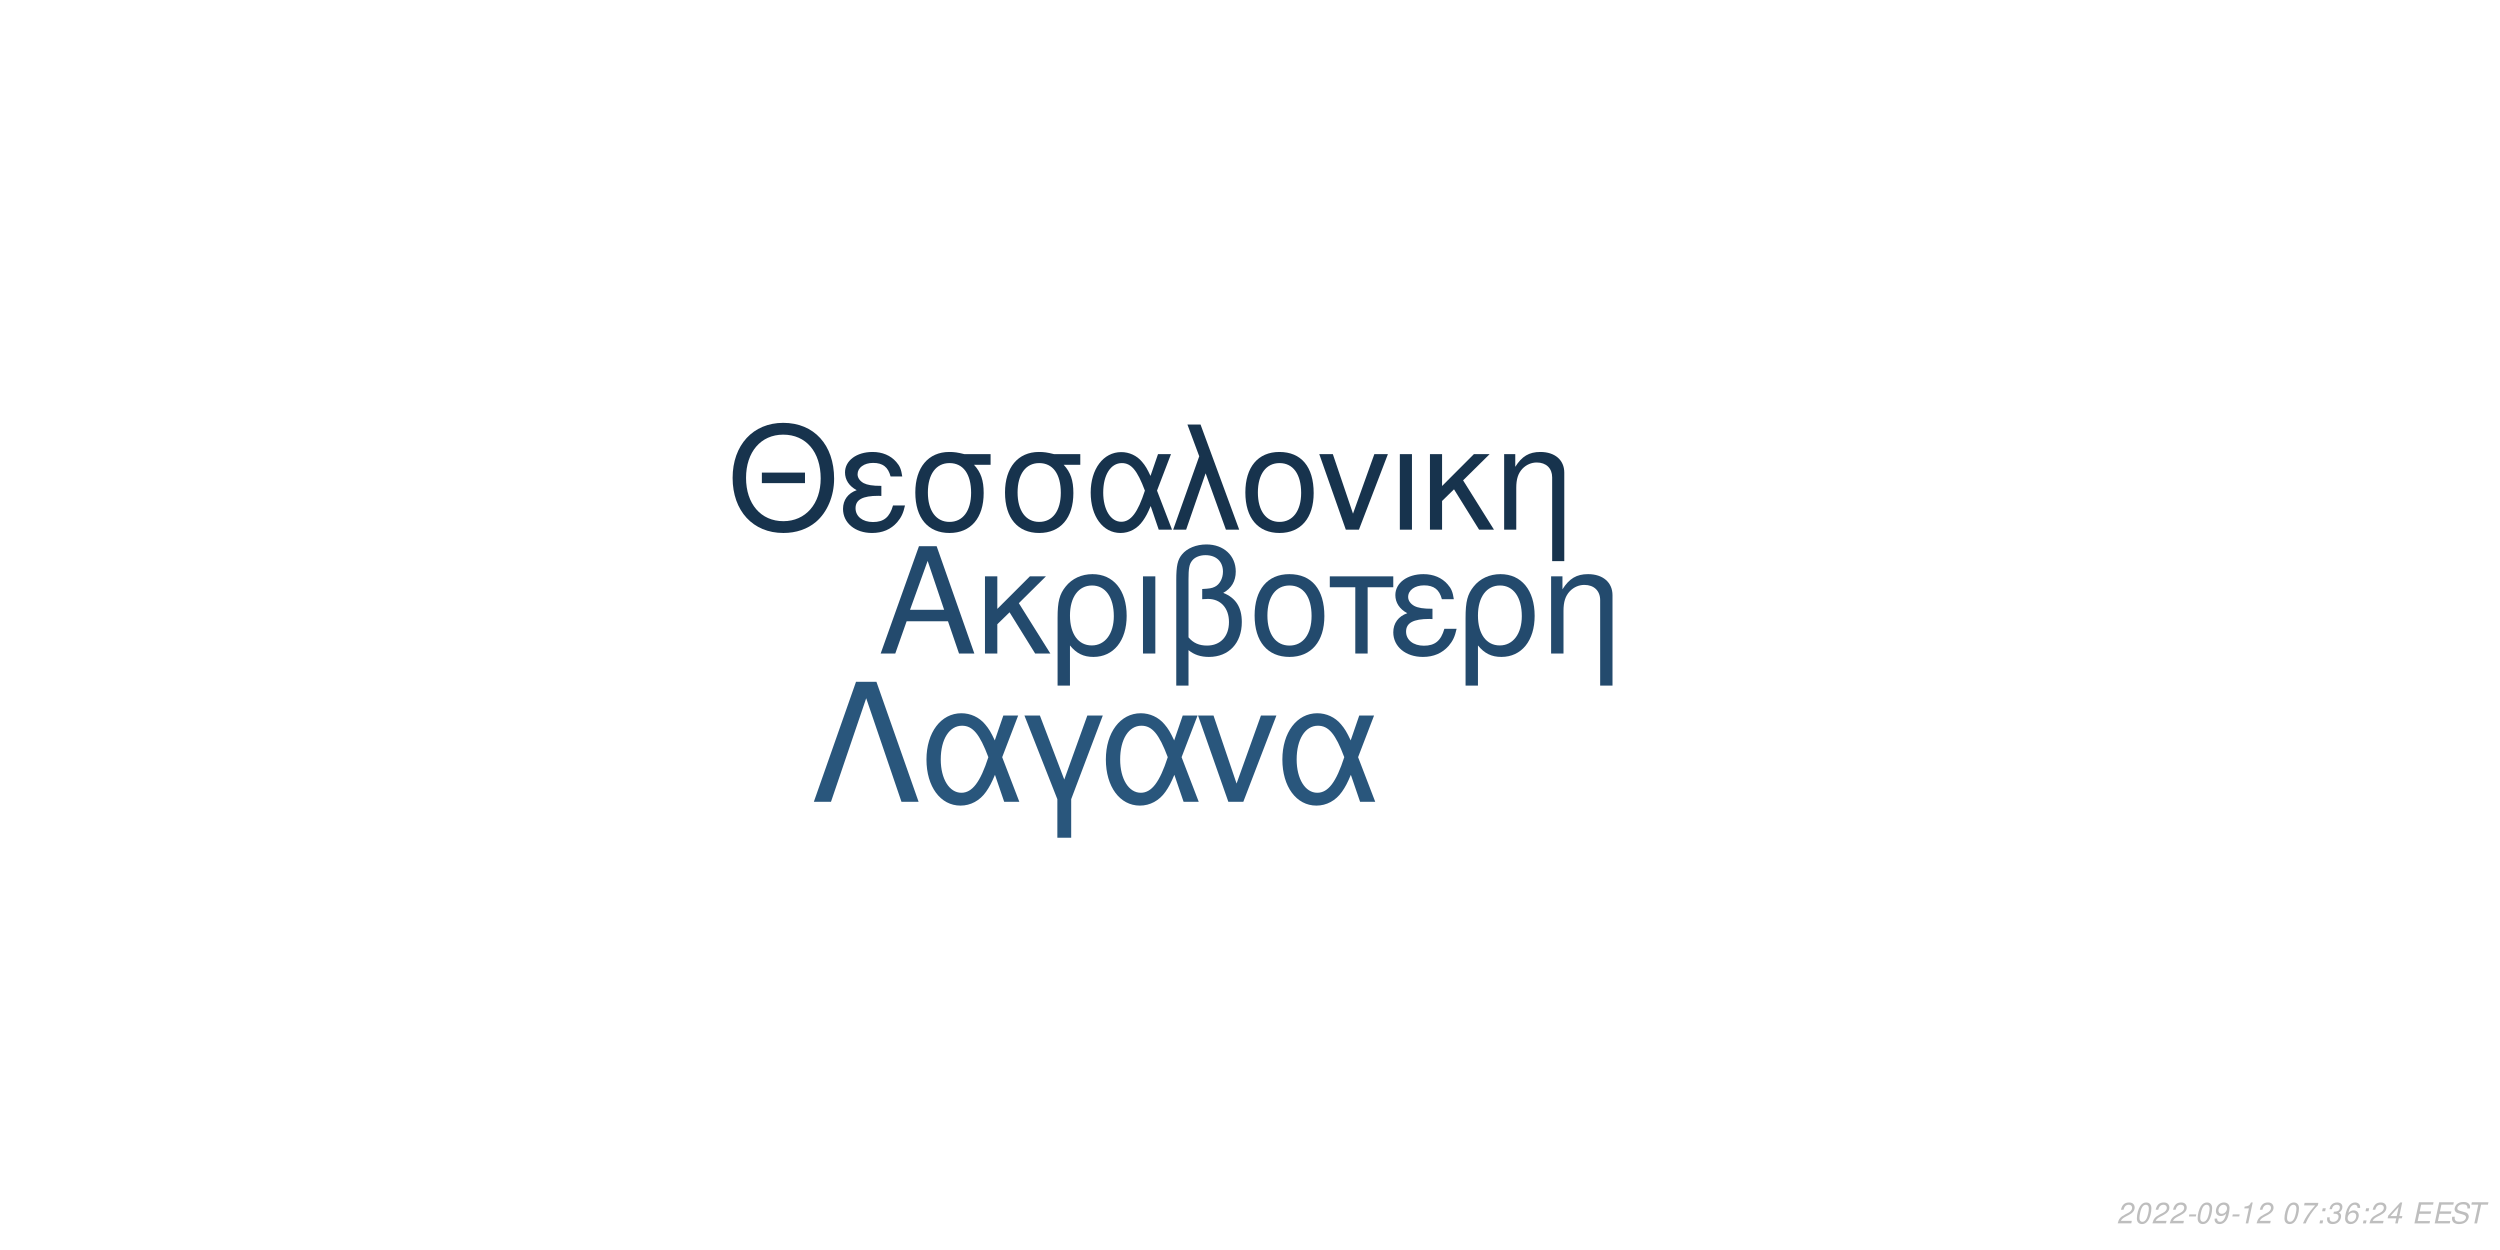
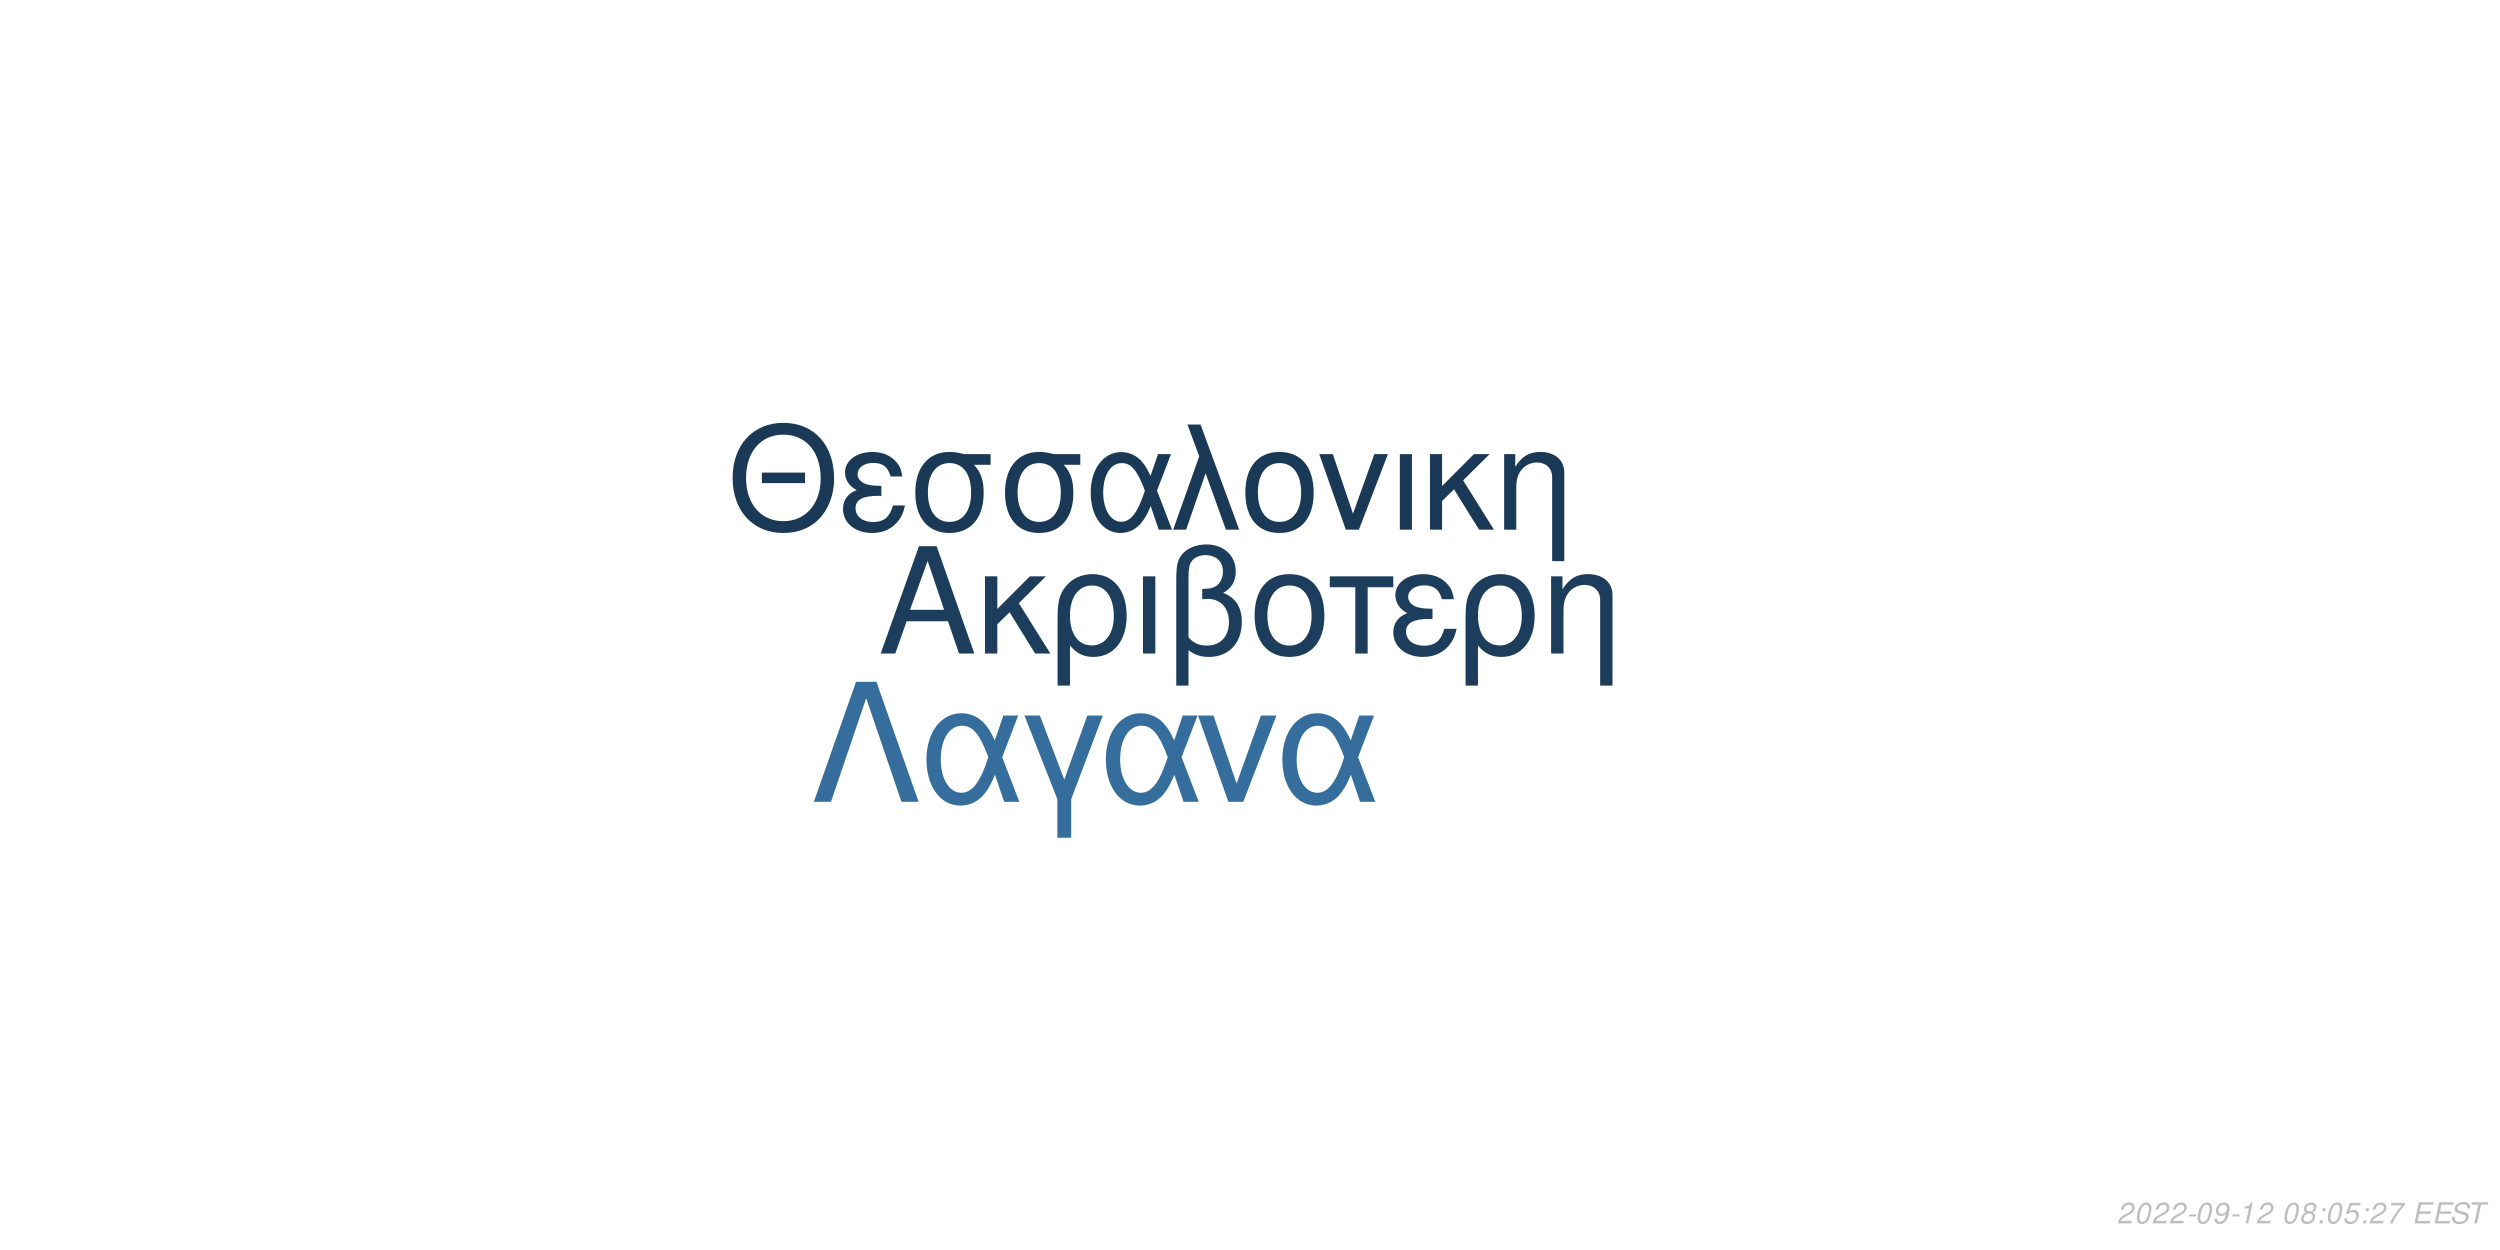
<svg xmlns="http://www.w3.org/2000/svg" xmlns:xlink="http://www.w3.org/1999/xlink" width="864pt" height="432pt" viewBox="0 0 864 432" version="1.1">
  <defs>
    <g>
      <symbol overflow="visible" id="glyph0-0">
        <path style="stroke:none;" d="" />
      </symbol>
      <symbol overflow="visible" id="glyph0-1">
        <path style="stroke:none;" d="M 24.125 -11.141 L 27.938 0 L 33.234 0 L 20.203 -37.094 L 14.094 -37.094 L 0.859 0 L 5.906 0 L 9.828 -11.141 Z M 22.797 -15.109 L 11 -15.109 L 17.094 -32.016 Z M 22.797 -15.109 " />
      </symbol>
      <symbol overflow="visible" id="glyph0-2">
        <path style="stroke:none;" d="M 7.172 -15.422 L 7.172 -26.672 L 2.906 -26.672 L 2.906 0 L 7.172 0 L 7.172 -10.125 L 11.406 -14.25 L 20.25 0 L 25.5 0 L 14.609 -17.406 L 23.969 -26.672 L 18.422 -26.672 Z M 7.172 -15.422 " />
      </symbol>
      <symbol overflow="visible" id="glyph0-3">
        <path style="stroke:none;" d="M 3 11.094 L 7.281 11.094 L 7.281 -2.797 C 9.516 -0.047 11.953 1.172 15.375 1.172 C 22.344 1.172 26.875 -4.422 26.875 -13.031 C 26.875 -21.891 22.297 -27.438 15.062 -27.438 C 11.297 -27.438 7.984 -25.906 5.797 -23.156 C 3.672 -20.516 3 -17.969 3 -12.359 Z M 14.906 -23.516 C 19.547 -23.516 22.438 -19.438 22.438 -12.922 C 22.438 -6.812 19.391 -2.797 14.812 -2.797 C 10.172 -2.797 7.281 -6.766 7.281 -13.125 C 7.281 -19.484 10.234 -23.516 14.906 -23.516 Z M 14.906 -23.516 " />
      </symbol>
      <symbol overflow="visible" id="glyph0-4">
        <path style="stroke:none;" d="M 3.516 0 L 7.781 0 L 7.781 -26.672 L 3.516 -26.672 Z M 3.516 0 " />
      </symbol>
      <symbol overflow="visible" id="glyph0-5">
        <path style="stroke:none;" d="M 4.016 11.094 L 8.25 11.094 L 8.25 -1.172 C 10.172 0.406 12.422 1.172 15.312 1.172 C 22.188 1.172 26.672 -3.609 26.672 -10.891 C 26.672 -15.984 24.578 -19.234 20.25 -20.969 C 23.109 -22.547 24.578 -25.031 24.578 -28.344 C 24.578 -33.844 20.406 -37.703 14.453 -37.703 C 10.938 -37.703 7.734 -36.391 6 -34.25 C 4.484 -32.422 4.016 -30.328 4.016 -25.391 Z M 8.25 -25.656 C 8.25 -29.359 8.5 -30.844 9.469 -32.062 C 10.375 -33.281 12.156 -34 14.094 -34 C 17.812 -34 20.156 -31.812 20.156 -28.297 C 20.156 -25.953 18.984 -23.812 17.297 -23.047 C 16.281 -22.547 15.469 -22.438 12.984 -22.297 L 12.984 -18.781 C 13.734 -18.828 14.344 -18.875 14.969 -18.875 C 19.344 -18.875 22.234 -15.719 22.234 -10.891 C 22.234 -5.906 19.281 -2.75 14.656 -2.75 C 11.953 -2.75 9.922 -3.609 8.25 -5.594 Z M 8.25 -25.656 " />
      </symbol>
      <symbol overflow="visible" id="glyph0-6">
        <path style="stroke:none;" d="M 14.094 -27.438 C 6.562 -27.438 2.094 -22.094 2.094 -13.125 C 2.094 -4.125 6.562 1.172 14.141 1.172 C 21.672 1.172 26.203 -4.172 26.203 -12.922 C 26.203 -22.188 21.828 -27.438 14.094 -27.438 Z M 14.141 -23.516 C 18.938 -23.516 21.781 -19.594 21.781 -12.984 C 21.781 -6.672 18.828 -2.75 14.141 -2.75 C 9.422 -2.75 6.516 -6.672 6.516 -13.125 C 6.516 -19.594 9.422 -23.516 14.141 -23.516 Z M 14.141 -23.516 " />
      </symbol>
      <symbol overflow="visible" id="glyph0-7">
        <path style="stroke:none;" d="M 7.891 0 L 12.156 0 L 12.156 -22.906 L 21.016 -22.906 L 21.016 -26.672 L -0.922 -26.672 L -0.922 -22.906 L 7.891 -22.906 Z M 7.891 0 " />
      </symbol>
      <symbol overflow="visible" id="glyph0-8">
        <path style="stroke:none;" d="M 14.562 -15.469 C 11.344 -15.469 9.562 -15.781 8.297 -16.438 C 6.922 -17.203 6.156 -18.328 6.156 -19.547 C 6.156 -21.891 8.453 -23.562 11.656 -23.562 C 15.062 -23.562 16.953 -22.094 17.812 -18.781 L 21.938 -18.781 C 21.578 -21.266 21.062 -22.5 19.797 -23.922 C 17.812 -26.203 14.906 -27.438 11.453 -27.438 C 5.797 -27.438 1.734 -24.375 1.734 -20.203 C 1.734 -17.609 3.156 -15.375 5.859 -13.938 C 2.797 -12.875 1.016 -10.484 1.016 -7.328 C 1.016 -2.391 5.297 1.172 11.25 1.172 C 14.969 1.172 17.906 -0.109 20.156 -2.641 C 21.578 -4.328 22.297 -5.797 22.906 -8.547 L 18.672 -8.547 C 17.5 -4.422 15.422 -2.703 11.609 -2.703 C 7.938 -2.703 5.438 -4.688 5.438 -7.578 C 5.438 -10.578 7.938 -11.953 13.484 -11.953 C 13.641 -11.953 14.094 -11.953 14.562 -11.906 Z M 14.562 -15.469 " />
      </symbol>
      <symbol overflow="visible" id="glyph0-9">
        <path style="stroke:none;" d="M 3.562 -26.672 L 3.562 0 L 7.844 0 L 7.844 -14.703 C 7.844 -17.906 8.5 -19.891 10.031 -21.531 C 11.406 -22.953 13.188 -23.719 15.062 -23.719 C 18.375 -23.719 20.516 -21.672 20.516 -18.469 L 20.516 11.094 L 24.781 11.094 L 24.781 -20.156 C 24.781 -24.578 21.469 -27.438 16.328 -27.438 C 12.359 -27.438 9.828 -25.906 7.484 -22.188 L 7.484 -26.672 Z M 3.562 -26.672 " />
      </symbol>
      <symbol overflow="visible" id="glyph1-0">
        <path style="stroke:none;" d="" />
      </symbol>
      <symbol overflow="visible" id="glyph1-1">
        <path style="stroke:none;" d="M 26.859 -19.734 L 11.953 -19.734 L 11.953 -16.094 L 26.859 -16.094 Z M 19.328 -36.922 C 8.922 -36.922 1.844 -29.25 1.844 -17.891 C 1.844 -6.484 8.875 1.141 19.391 1.141 C 23.812 1.141 27.703 -0.203 30.641 -2.688 C 34.578 -6.031 36.922 -11.656 36.922 -17.594 C 36.922 -29.297 30 -36.922 19.328 -36.922 Z M 19.328 -32.844 C 27.203 -32.844 32.281 -26.906 32.281 -17.688 C 32.281 -8.922 27.062 -2.938 19.391 -2.938 C 11.609 -2.938 6.484 -8.922 6.484 -17.891 C 6.484 -26.859 11.609 -32.844 19.328 -32.844 Z M 19.328 -32.844 " />
      </symbol>
      <symbol overflow="visible" id="glyph1-2">
        <path style="stroke:none;" d="M 14.25 -15.141 C 11.109 -15.141 9.375 -15.453 8.125 -16.094 C 6.781 -16.844 6.031 -17.938 6.031 -19.141 C 6.031 -21.422 8.266 -23.078 11.406 -23.078 C 14.75 -23.078 16.594 -21.625 17.438 -18.391 L 21.469 -18.391 C 21.125 -20.828 20.625 -22.031 19.391 -23.422 C 17.438 -25.656 14.594 -26.859 11.219 -26.859 C 5.688 -26.859 1.688 -23.875 1.688 -19.781 C 1.688 -17.234 3.094 -15.047 5.734 -13.656 C 2.734 -12.609 1 -10.266 1 -7.172 C 1 -2.344 5.188 1.141 11.016 1.141 C 14.656 1.141 17.547 -0.094 19.734 -2.594 C 21.125 -4.234 21.828 -5.688 22.422 -8.375 L 18.281 -8.375 C 17.141 -4.328 15.094 -2.641 11.359 -2.641 C 7.766 -2.641 5.328 -4.578 5.328 -7.422 C 5.328 -10.359 7.766 -11.703 13.203 -11.703 C 13.359 -11.703 13.797 -11.703 14.25 -11.656 Z M 14.25 -15.141 " />
      </symbol>
      <symbol overflow="visible" id="glyph1-3">
        <path style="stroke:none;" d="M 29 -26.109 L 19.938 -26.109 C 17.594 -26.703 16.438 -26.859 14.703 -26.859 C 7.469 -26.859 2.984 -21.469 2.984 -12.859 C 2.984 -4.031 7.375 1.141 14.797 1.141 C 22.172 1.141 26.609 -4.078 26.609 -12.656 C 26.609 -17.047 25.656 -19.828 23.266 -22.422 L 29 -22.422 Z M 14.797 -23.016 C 19.531 -23.016 22.266 -19.234 22.266 -12.75 C 22.266 -6.531 19.438 -2.688 14.797 -2.688 C 10.172 -2.688 7.328 -6.531 7.328 -12.859 C 7.328 -19.188 10.172 -23.016 14.797 -23.016 Z M 14.797 -23.016 " />
      </symbol>
      <symbol overflow="visible" id="glyph1-4">
        <path style="stroke:none;" d="M 29.344 -26.109 L 24.859 -26.109 L 22.266 -18.578 C 21.125 -21.031 20.484 -22.125 19.328 -23.469 C 17.547 -25.609 14.906 -26.812 12.156 -26.812 C 5.984 -26.812 1.594 -20.984 1.594 -12.812 C 1.594 -4.578 5.828 1.141 11.906 1.141 C 14.953 1.141 17.734 -0.344 19.625 -3.047 C 20.672 -4.531 21.281 -5.688 22.328 -8.172 L 25.109 0 L 29.703 0 L 24.516 -13.5 Z M 20.328 -13.5 C 17.891 -5.922 15.453 -2.734 12.156 -2.734 C 8.516 -2.734 5.922 -6.922 5.922 -12.812 C 5.922 -18.938 8.516 -23.016 12.359 -23.016 C 15.594 -23.016 17.688 -20.531 20.328 -13.5 Z M 20.328 -13.5 " />
      </symbol>
      <symbol overflow="visible" id="glyph1-5">
        <path style="stroke:none;" d="M 1.094 0 L 5.578 0 L 12.312 -19.484 L 19.328 0 L 23.922 0 L 10.562 -36.328 L 6.031 -36.328 L 10.109 -25.359 Z M 1.094 0 " />
      </symbol>
      <symbol overflow="visible" id="glyph1-6">
        <path style="stroke:none;" d="M 13.797 -26.859 C 6.422 -26.859 2.047 -21.625 2.047 -12.859 C 2.047 -4.031 6.422 1.141 13.859 1.141 C 21.234 1.141 25.656 -4.078 25.656 -12.656 C 25.656 -21.719 21.375 -26.859 13.797 -26.859 Z M 13.859 -23.016 C 18.531 -23.016 21.328 -19.188 21.328 -12.703 C 21.328 -6.531 18.438 -2.688 13.859 -2.688 C 9.219 -2.688 6.375 -6.531 6.375 -12.859 C 6.375 -19.188 9.219 -23.016 13.859 -23.016 Z M 13.859 -23.016 " />
      </symbol>
      <symbol overflow="visible" id="glyph1-7">
        <path style="stroke:none;" d="M 14.297 0 L 24.312 -26.109 L 19.625 -26.109 L 12.25 -5.531 L 5.281 -26.109 L 0.594 -26.109 L 9.766 0 Z M 14.297 0 " />
      </symbol>
      <symbol overflow="visible" id="glyph1-8">
        <path style="stroke:none;" d="M 3.438 0 L 7.625 0 L 7.625 -26.109 L 3.438 -26.109 Z M 3.438 0 " />
      </symbol>
      <symbol overflow="visible" id="glyph1-9">
        <path style="stroke:none;" d="M 7.031 -15.094 L 7.031 -26.109 L 2.844 -26.109 L 2.844 0 L 7.031 0 L 7.031 -9.922 L 11.156 -13.953 L 19.828 0 L 24.969 0 L 14.297 -17.047 L 23.469 -26.109 L 18.031 -26.109 Z M 7.031 -15.094 " />
      </symbol>
      <symbol overflow="visible" id="glyph1-10">
        <path style="stroke:none;" d="M 3.484 -26.109 L 3.484 0 L 7.672 0 L 7.672 -14.406 C 7.672 -17.547 8.328 -19.484 9.812 -21.078 C 11.156 -22.469 12.906 -23.219 14.75 -23.219 C 17.984 -23.219 20.078 -21.234 20.078 -18.094 L 20.078 10.859 L 24.266 10.859 L 24.266 -19.734 C 24.266 -24.062 21.031 -26.859 16 -26.859 C 12.109 -26.859 9.609 -25.359 7.328 -21.719 L 7.328 -26.109 Z M 3.484 -26.109 " />
      </symbol>
      <symbol overflow="visible" id="glyph2-0">
        <path style="stroke:none;" d="" />
      </symbol>
      <symbol overflow="visible" id="glyph2-1">
        <path style="stroke:none;" d="M 22.531 -41.484 L 15.484 -41.484 L 0.906 0 L 6.828 0 L 19 -35.797 L 31.188 0 L 37.109 0 Z M 22.531 -41.484 " />
      </symbol>
      <symbol overflow="visible" id="glyph2-2">
        <path style="stroke:none;" d="M 33.516 -29.812 L 28.391 -29.812 L 25.438 -21.219 C 24.125 -24.016 23.391 -25.266 22.078 -26.797 C 20.031 -29.25 17.016 -30.609 13.891 -30.609 C 6.828 -30.609 1.828 -23.953 1.828 -14.625 C 1.828 -5.234 6.656 1.312 13.594 1.312 C 17.078 1.312 20.266 -0.391 22.422 -3.469 C 23.609 -5.172 24.297 -6.484 25.5 -9.328 L 28.688 0 L 33.922 0 L 28 -15.422 Z M 23.219 -15.422 C 20.422 -6.766 17.641 -3.125 13.891 -3.125 C 9.734 -3.125 6.766 -7.906 6.766 -14.625 C 6.766 -21.625 9.734 -26.297 14.109 -26.297 C 17.812 -26.297 20.203 -23.453 23.219 -15.422 Z M 23.219 -15.422 " />
      </symbol>
      <symbol overflow="visible" id="glyph2-3">
        <path style="stroke:none;" d="M 12.062 12.406 L 16.844 12.406 L 16.844 -0.906 L 27.766 -29.812 L 22.422 -29.812 L 14.453 -7.688 L 6.031 -29.812 L 0.688 -29.812 L 12.062 -0.906 Z M 12.062 12.406 " />
      </symbol>
      <symbol overflow="visible" id="glyph2-4">
        <path style="stroke:none;" d="M 16.328 0 L 27.766 -29.812 L 22.422 -29.812 L 14 -6.312 L 6.031 -29.812 L 0.688 -29.812 L 11.156 0 Z M 16.328 0 " />
      </symbol>
      <symbol overflow="visible" id="glyph3-0">
        <path style="stroke:none;" d="" />
      </symbol>
      <symbol overflow="visible" id="glyph3-1">
        <path style="stroke:none;" d="M 5.234 -0.875 L 1.469 -0.875 C 1.641 -1.375 2.203 -1.891 3.109 -2.344 L 4.234 -2.938 C 5.562 -3.625 6.219 -4.469 6.219 -5.484 C 6.219 -5.938 6.062 -6.359 5.797 -6.656 C 5.469 -7.047 4.984 -7.234 4.312 -7.234 C 2.766 -7.234 1.891 -6.453 1.484 -4.734 L 2.375 -4.734 C 2.484 -5.188 2.609 -5.484 2.797 -5.75 C 3.094 -6.203 3.609 -6.453 4.188 -6.453 C 4.891 -6.453 5.344 -6.031 5.344 -5.375 C 5.344 -4.703 4.859 -4.094 4.016 -3.656 L 2.984 -3.125 C 1.234 -2.188 0.797 -1.656 0.344 -0.016 L 5.047 -0.016 Z M 5.234 -0.875 " />
      </symbol>
      <symbol overflow="visible" id="glyph3-2">
        <path style="stroke:none;" d="M 4.203 -7.234 C 3.375 -7.234 2.688 -6.812 2.125 -5.984 C 1.484 -5.047 0.984 -3.188 0.984 -1.734 C 0.984 -1.109 1.172 -0.562 1.484 -0.266 C 1.797 0.047 2.281 0.234 2.766 0.234 C 3.625 0.234 4.281 -0.156 4.859 -1.016 C 5.516 -1.953 6 -3.797 6 -5.266 C 6 -6.5 5.328 -7.234 4.203 -7.234 Z M 4.094 -6.453 C 4.734 -6.453 5.125 -5.984 5.125 -5.156 C 5.125 -4.203 4.781 -2.625 4.406 -1.812 C 3.984 -0.938 3.516 -0.547 2.875 -0.547 C 2.25 -0.547 1.875 -1.031 1.875 -1.828 C 1.875 -2.797 2.203 -4.344 2.594 -5.203 C 2.984 -6.047 3.453 -6.453 4.094 -6.453 Z M 4.094 -6.453 " />
      </symbol>
      <symbol overflow="visible" id="glyph3-3">
        <path style="stroke:none;" d="M 3.516 -3.125 L 1.125 -3.125 L 0.969 -2.406 L 3.359 -2.406 Z M 3.516 -3.125 " />
      </symbol>
      <symbol overflow="visible" id="glyph3-4">
        <path style="stroke:none;" d="M 0.844 -1.656 C 0.844 -1.547 0.844 -1.438 0.844 -1.375 C 0.844 -0.406 1.531 0.234 2.578 0.234 C 3.203 0.234 3.766 0.016 4.297 -0.438 C 4.938 -1 5.312 -1.656 5.594 -2.719 C 5.844 -3.672 6.016 -4.766 6.016 -5.375 C 6.016 -5.844 5.844 -6.328 5.547 -6.656 C 5.203 -7.031 4.703 -7.234 4.062 -7.234 C 2.516 -7.234 1.297 -5.938 1.297 -4.266 C 1.297 -3.203 1.984 -2.547 3.047 -2.547 C 3.484 -2.547 3.953 -2.672 4.281 -2.891 C 4.406 -2.984 4.547 -3.078 4.828 -3.344 C 4.438 -1.484 3.703 -0.547 2.703 -0.547 C 2.109 -0.547 1.719 -0.938 1.719 -1.547 L 1.719 -1.656 Z M 3.953 -6.453 C 4.625 -6.453 5.141 -5.953 5.141 -5.281 C 5.141 -4.188 4.312 -3.312 3.297 -3.312 C 2.594 -3.312 2.172 -3.734 2.172 -4.453 C 2.172 -5.562 2.984 -6.453 3.953 -6.453 Z M 3.953 -6.453 " />
      </symbol>
      <symbol overflow="visible" id="glyph3-5">
        <path style="stroke:none;" d="M 3.703 -5.188 L 2.594 0 L 3.469 0 L 5.016 -7.234 L 4.438 -7.234 C 3.906 -6.156 3.688 -6.016 2.234 -5.812 L 2.109 -5.188 Z M 3.703 -5.188 " />
      </symbol>
      <symbol overflow="visible" id="glyph3-6">
        <path style="stroke:none;" d="" />
      </symbol>
      <symbol overflow="visible" id="glyph3-7">
-         <path style="stroke:none;" d="M 6.703 -7.094 L 1.953 -7.094 L 1.766 -6.219 L 5.594 -6.219 C 3.344 -3.688 2.266 -2.109 1.375 0 L 2.344 0 C 3.031 -1.906 4.828 -4.594 6.547 -6.281 Z M 6.703 -7.094 " />
+         <path style="stroke:none;" d="M 4.766 -3.797 C 5.078 -3.969 5.234 -4.078 5.438 -4.234 C 5.812 -4.594 6.062 -5.172 6.062 -5.734 C 6.062 -6.625 5.344 -7.234 4.266 -7.234 C 2.812 -7.234 1.703 -6.219 1.703 -4.875 C 1.703 -4.406 1.875 -4.125 2.359 -3.812 C 1.297 -3.312 0.75 -2.516 0.75 -1.469 C 0.75 -0.438 1.547 0.234 2.812 0.234 C 3.656 0.234 4.359 -0.094 4.938 -0.734 C 5.359 -1.234 5.609 -1.859 5.609 -2.438 C 5.609 -3.047 5.312 -3.516 4.766 -3.797 Z M 4.109 -6.453 C 4.797 -6.453 5.188 -6.125 5.188 -5.578 C 5.188 -5.266 5.062 -4.922 4.859 -4.672 C 4.562 -4.312 4.188 -4.156 3.656 -4.156 C 2.984 -4.156 2.594 -4.453 2.594 -4.984 C 2.594 -5.859 3.203 -6.453 4.109 -6.453 Z M 3.453 -3.406 C 4.234 -3.406 4.734 -2.984 4.734 -2.312 C 4.734 -1.312 3.922 -0.547 2.875 -0.547 C 2.125 -0.547 1.625 -0.969 1.625 -1.625 C 1.625 -2.609 2.438 -3.406 3.453 -3.406 Z M 3.453 -3.406 " />
      </symbol>
      <symbol overflow="visible" id="glyph3-8">
        <path style="stroke:none;" d="M 2.359 -1.031 L 1.312 -1.031 L 1.094 0 L 2.141 0 Z M 3.266 -5.234 L 2.219 -5.234 L 2 -4.203 L 3.047 -4.203 Z M 3.266 -5.234 " />
      </symbol>
      <symbol overflow="visible" id="glyph3-9">
-         <path style="stroke:none;" d="M 2.922 -3.312 C 3.125 -3.344 3.234 -3.344 3.375 -3.344 C 4.203 -3.344 4.688 -3 4.688 -2.406 C 4.688 -1.312 3.906 -0.547 2.781 -0.547 C 2.047 -0.547 1.594 -0.938 1.594 -1.562 C 1.594 -1.719 1.609 -1.844 1.656 -2.094 L 0.766 -2.094 C 0.734 -1.797 0.719 -1.641 0.719 -1.469 C 0.719 -0.375 1.406 0.234 2.641 0.234 C 3.547 0.234 4.297 -0.078 4.812 -0.656 C 5.266 -1.156 5.562 -1.875 5.562 -2.547 C 5.562 -3.125 5.344 -3.453 4.797 -3.734 C 5.641 -4.234 6.016 -4.844 6.016 -5.734 C 6.016 -6.656 5.312 -7.234 4.203 -7.234 C 3.375 -7.234 2.672 -6.938 2.188 -6.375 C 1.891 -6.031 1.703 -5.641 1.516 -4.906 L 2.391 -4.906 C 2.5 -5.359 2.594 -5.594 2.734 -5.812 C 3.047 -6.234 3.516 -6.453 4.078 -6.453 C 4.734 -6.453 5.141 -6.125 5.141 -5.578 C 5.141 -5.188 5.016 -4.797 4.797 -4.547 C 4.516 -4.234 4 -4.062 3.266 -4.062 L 3.078 -4.062 Z M 2.922 -3.312 " />
+         <path style="stroke:none;" d="M 6.297 -7.094 L 2.594 -7.094 L 1.234 -3.234 L 2.047 -3.234 C 2.656 -3.766 2.938 -3.906 3.531 -3.906 C 4.328 -3.906 4.797 -3.453 4.797 -2.688 C 4.797 -1.438 3.969 -0.547 2.828 -0.547 C 2.031 -0.547 1.609 -0.938 1.578 -1.734 L 0.703 -1.734 L 0.703 -1.516 C 0.703 -0.938 0.844 -0.547 1.188 -0.266 C 1.562 0.062 2.078 0.234 2.703 0.234 C 3.656 0.234 4.391 -0.156 4.984 -0.922 C 5.422 -1.5 5.672 -2.234 5.672 -2.953 C 5.672 -4 4.938 -4.672 3.812 -4.672 C 3.328 -4.672 2.906 -4.547 2.406 -4.234 L 3.109 -6.219 L 6.109 -6.219 Z M 6.297 -7.094 " />
      </symbol>
      <symbol overflow="visible" id="glyph3-10">
-         <path style="stroke:none;" d="M 6.125 -5.344 L 6.141 -5.625 C 6.141 -6.609 5.453 -7.234 4.391 -7.234 C 3.438 -7.234 2.641 -6.719 2.016 -5.703 C 1.422 -4.781 0.938 -2.953 0.938 -1.688 C 0.938 -0.516 1.688 0.234 2.859 0.234 C 3.703 0.234 4.438 -0.156 5 -0.875 C 5.406 -1.422 5.672 -2.156 5.672 -2.766 C 5.672 -3.812 4.969 -4.5 3.906 -4.5 C 3.234 -4.5 2.672 -4.234 2.094 -3.625 C 2.406 -5.375 3.234 -6.453 4.25 -6.453 C 4.703 -6.453 5.062 -6.234 5.172 -5.844 C 5.203 -5.719 5.234 -5.578 5.25 -5.344 Z M 3.656 -3.734 C 4.344 -3.734 4.797 -3.281 4.797 -2.625 C 4.797 -1.469 3.984 -0.547 2.984 -0.547 C 2.297 -0.547 1.812 -1.047 1.812 -1.766 C 1.812 -2.859 2.625 -3.734 3.656 -3.734 Z M 3.656 -3.734 " />
+         <path style="stroke:none;" d="M 6.703 -7.094 L 1.953 -7.094 L 1.766 -6.219 L 5.594 -6.219 C 3.344 -3.688 2.266 -2.109 1.375 0 L 2.344 0 C 3.031 -1.906 4.828 -4.594 6.547 -6.281 Z M 6.703 -7.094 " />
      </symbol>
      <symbol overflow="visible" id="glyph3-11">
-         <path style="stroke:none;" d="M 3.625 -1.75 L 3.266 0 L 4.141 0 L 4.516 -1.75 L 5.562 -1.75 L 5.734 -2.531 L 4.688 -2.531 L 5.688 -7.234 L 5.016 -7.234 L 0.844 -2.672 L 0.641 -1.75 Z M 3.797 -2.531 L 1.594 -2.531 L 4.469 -5.703 Z M 3.797 -2.531 " />
+         <path style="stroke:none;" d="M 2.547 -3.312 L 6.5 -3.312 L 6.688 -4.141 L 2.719 -4.141 L 3.219 -6.469 L 7.344 -6.469 L 7.516 -7.297 L 2.453 -7.297 L 0.906 0 L 6.125 0 L 6.297 -0.812 L 2.016 -0.812 Z M 2.547 -3.312 " />
      </symbol>
      <symbol overflow="visible" id="glyph3-12">
-         <path style="stroke:none;" d="M 2.547 -3.312 L 6.5 -3.312 L 6.688 -4.141 L 2.719 -4.141 L 3.219 -6.469 L 7.344 -6.469 L 7.516 -7.297 L 2.453 -7.297 L 0.906 0 L 6.125 0 L 6.297 -0.812 L 2.016 -0.812 Z M 2.547 -3.312 " />
+         <path style="stroke:none;" d="M 7.062 -5.156 C 7.125 -5.438 7.141 -5.562 7.141 -5.703 C 7.141 -6.156 6.938 -6.594 6.594 -6.891 C 6.188 -7.25 5.656 -7.406 4.875 -7.406 C 3.844 -7.406 3.047 -7.125 2.5 -6.562 C 2.094 -6.141 1.781 -5.438 1.781 -4.922 C 1.781 -4.297 2.219 -3.766 2.891 -3.562 L 4.594 -3.094 C 5.406 -2.859 5.734 -2.578 5.734 -2.094 C 5.734 -1.781 5.547 -1.406 5.266 -1.141 C 4.844 -0.766 4.266 -0.578 3.453 -0.578 C 2.328 -0.578 1.812 -0.984 1.812 -1.906 C 1.812 -2.047 1.812 -2.125 1.844 -2.312 L 0.984 -2.312 C 0.906 -2.062 0.891 -1.906 0.891 -1.688 C 0.891 -0.484 1.797 0.234 3.297 0.234 C 4.359 0.234 5.234 -0.062 5.812 -0.609 C 6.344 -1.078 6.688 -1.797 6.688 -2.375 C 6.688 -2.641 6.609 -2.906 6.453 -3.156 C 6.234 -3.5 5.938 -3.703 5.469 -3.828 L 3.75 -4.312 C 2.984 -4.547 2.734 -4.734 2.734 -5.188 C 2.734 -5.547 2.875 -5.844 3.188 -6.109 C 3.547 -6.438 4.031 -6.594 4.703 -6.594 C 5.266 -6.594 5.688 -6.484 5.906 -6.297 C 6.094 -6.125 6.219 -5.797 6.219 -5.516 C 6.219 -5.422 6.203 -5.344 6.188 -5.156 Z M 7.062 -5.156 " />
      </symbol>
      <symbol overflow="visible" id="glyph3-13">
-         <path style="stroke:none;" d="M 7.062 -5.156 C 7.125 -5.438 7.141 -5.562 7.141 -5.703 C 7.141 -6.156 6.938 -6.594 6.594 -6.891 C 6.188 -7.25 5.656 -7.406 4.875 -7.406 C 3.844 -7.406 3.047 -7.125 2.5 -6.562 C 2.094 -6.141 1.781 -5.438 1.781 -4.922 C 1.781 -4.297 2.219 -3.766 2.891 -3.562 L 4.594 -3.094 C 5.406 -2.859 5.734 -2.578 5.734 -2.094 C 5.734 -1.781 5.547 -1.406 5.266 -1.141 C 4.844 -0.766 4.266 -0.578 3.453 -0.578 C 2.328 -0.578 1.812 -0.984 1.812 -1.906 C 1.812 -2.047 1.812 -2.125 1.844 -2.312 L 0.984 -2.312 C 0.906 -2.062 0.891 -1.906 0.891 -1.688 C 0.891 -0.484 1.797 0.234 3.297 0.234 C 4.359 0.234 5.234 -0.062 5.812 -0.609 C 6.344 -1.078 6.688 -1.797 6.688 -2.375 C 6.688 -2.641 6.609 -2.906 6.453 -3.156 C 6.234 -3.5 5.938 -3.703 5.469 -3.828 L 3.75 -4.312 C 2.984 -4.547 2.734 -4.734 2.734 -5.188 C 2.734 -5.547 2.875 -5.844 3.188 -6.109 C 3.547 -6.438 4.031 -6.594 4.703 -6.594 C 5.266 -6.594 5.688 -6.484 5.906 -6.297 C 6.094 -6.125 6.219 -5.797 6.219 -5.516 C 6.219 -5.422 6.203 -5.344 6.188 -5.156 Z M 7.062 -5.156 " />
-       </symbol>
-       <symbol overflow="visible" id="glyph3-14">
        <path style="stroke:none;" d="M 4.938 -6.469 L 7.312 -6.469 L 7.484 -7.297 L 1.75 -7.297 L 1.578 -6.469 L 3.984 -6.469 L 2.609 0 L 3.547 0 Z M 4.938 -6.469 " />
      </symbol>
    </g>
  </defs>
  <g id="surface1">
    <rect x="0" y="0" width="864" height="432" style="fill:rgb(100%,100%,100%);fill-opacity:1;stroke:none;" />
-     <g style="fill:rgb(13.725%,29.02%,42.745%);fill-opacity:1;">
+     <g style="fill:rgb(10.98%,23.922%,35.686%);fill-opacity:1;">
      <use xlink:href="#glyph0-1" x="303.5" y="225.861" />
      <use xlink:href="#glyph0-2" x="337.5" y="225.861" />
      <use xlink:href="#glyph0-3" x="362.5" y="225.861" />
      <use xlink:href="#glyph0-4" x="391.5" y="225.861" />
      <use xlink:href="#glyph0-5" x="402.5" y="225.861" />
      <use xlink:href="#glyph0-6" x="431.5" y="225.861" />
      <use xlink:href="#glyph0-7" x="460.5" y="225.861" />
      <use xlink:href="#glyph0-8" x="480.5" y="225.861" />
      <use xlink:href="#glyph0-3" x="503.5" y="225.861" />
      <use xlink:href="#glyph0-9" x="532.5" y="225.861" />
    </g>
-     <g style="fill:rgb(9.02%,20%,30.196%);fill-opacity:1;">
+     <g style="fill:rgb(10.196%,22.353%,33.725%);fill-opacity:1;">
      <use xlink:href="#glyph1-1" x="251.348" y="183.058" />
      <use xlink:href="#glyph1-2" x="290.348" y="183.058" />
      <use xlink:href="#glyph1-3" x="313.348" y="183.058" />
      <use xlink:href="#glyph1-3" x="344.348" y="183.058" />
      <use xlink:href="#glyph1-4" x="375.348" y="183.058" />
      <use xlink:href="#glyph1-5" x="404.348" y="183.058" />
      <use xlink:href="#glyph1-6" x="428.348" y="183.058" />
      <use xlink:href="#glyph1-7" x="455.348" y="183.058" />
      <use xlink:href="#glyph1-8" x="480.348" y="183.058" />
      <use xlink:href="#glyph1-9" x="491.348" y="183.058" />
      <use xlink:href="#glyph1-10" x="516.348" y="183.058" />
    </g>
-     <g style="fill:rgb(16.078%,33.725%,48.627%);fill-opacity:1;">
+     <g style="fill:rgb(20.784%,43.137%,61.569%);fill-opacity:1;">
      <use xlink:href="#glyph2-1" x="280.359" y="277.105" />
      <use xlink:href="#glyph2-2" x="318.359" y="277.105" />
      <use xlink:href="#glyph2-3" x="353.359" y="277.105" />
      <use xlink:href="#glyph2-2" x="380.359" y="277.105" />
      <use xlink:href="#glyph2-4" x="413.359" y="277.105" />
      <use xlink:href="#glyph2-2" x="441.359" y="277.105" />
    </g>
    <g style="fill:rgb(74.51%,74.51%,74.51%);fill-opacity:1;">
      <use xlink:href="#glyph3-1" x="731.52" y="422.81" />
      <use xlink:href="#glyph3-2" x="737.52" y="422.81" />
      <use xlink:href="#glyph3-1" x="743.52" y="422.81" />
      <use xlink:href="#glyph3-1" x="749.52" y="422.81" />
      <use xlink:href="#glyph3-3" x="755.52" y="422.81" />
      <use xlink:href="#glyph3-2" x="758.52" y="422.81" />
      <use xlink:href="#glyph3-4" x="764.52" y="422.81" />
      <use xlink:href="#glyph3-3" x="770.52" y="422.81" />
      <use xlink:href="#glyph3-5" x="773.52" y="422.81" />
      <use xlink:href="#glyph3-1" x="779.52" y="422.81" />
      <use xlink:href="#glyph3-6" x="785.52" y="422.81" />
      <use xlink:href="#glyph3-2" x="788.52" y="422.81" />
      <use xlink:href="#glyph3-7" x="794.52" y="422.81" />
      <use xlink:href="#glyph3-8" x="800.52" y="422.81" />
-       <use xlink:href="#glyph3-9" x="803.52" y="422.81" />
-       <use xlink:href="#glyph3-10" x="809.52" y="422.81" />
+       <use xlink:href="#glyph3-2" x="803.52" y="422.81" />
+       <use xlink:href="#glyph3-9" x="809.52" y="422.81" />
      <use xlink:href="#glyph3-8" x="815.52" y="422.81" />
      <use xlink:href="#glyph3-1" x="818.52" y="422.81" />
-       <use xlink:href="#glyph3-11" x="824.52" y="422.81" />
+       <use xlink:href="#glyph3-10" x="824.52" y="422.81" />
      <use xlink:href="#glyph3-6" x="830.52" y="422.81" />
-       <use xlink:href="#glyph3-12" x="833.52" y="422.81" />
-       <use xlink:href="#glyph3-12" x="840.52" y="422.81" />
-       <use xlink:href="#glyph3-13" x="846.52" y="422.81" />
-       <use xlink:href="#glyph3-14" x="852.52" y="422.81" />
+       <use xlink:href="#glyph3-11" x="833.52" y="422.81" />
+       <use xlink:href="#glyph3-11" x="840.52" y="422.81" />
+       <use xlink:href="#glyph3-12" x="846.52" y="422.81" />
+       <use xlink:href="#glyph3-13" x="852.52" y="422.81" />
    </g>
  </g>
</svg>
